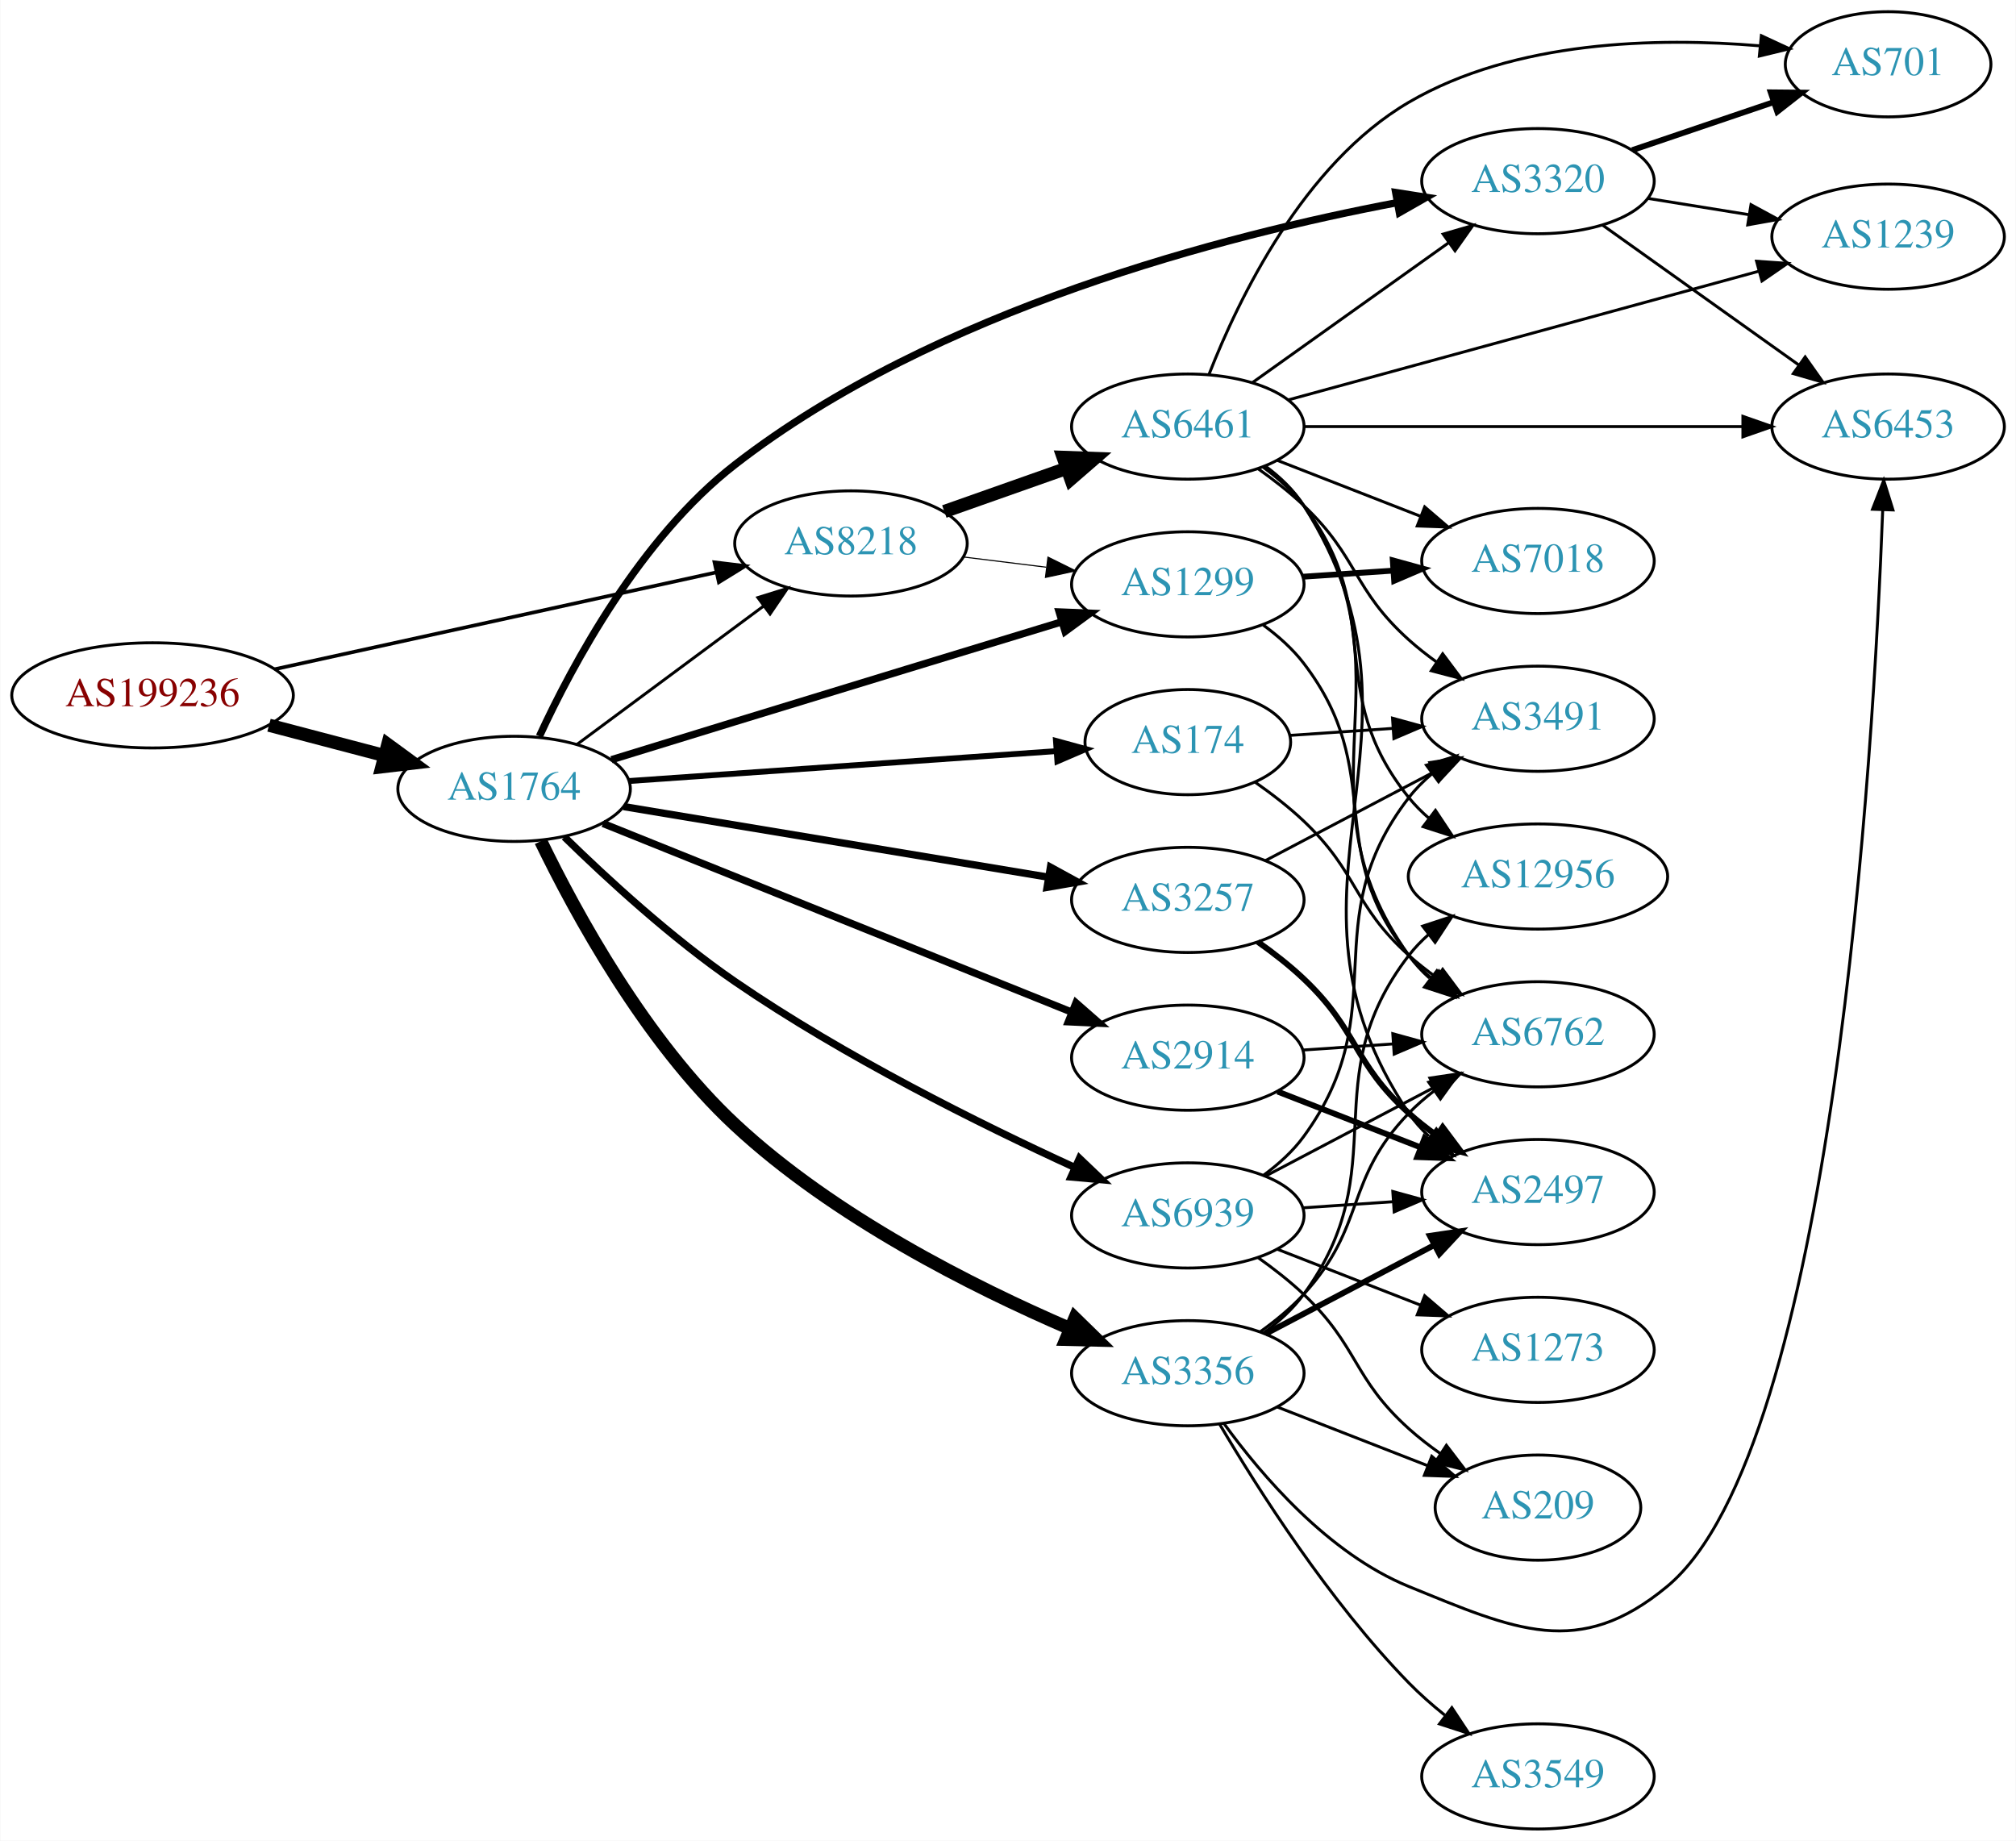
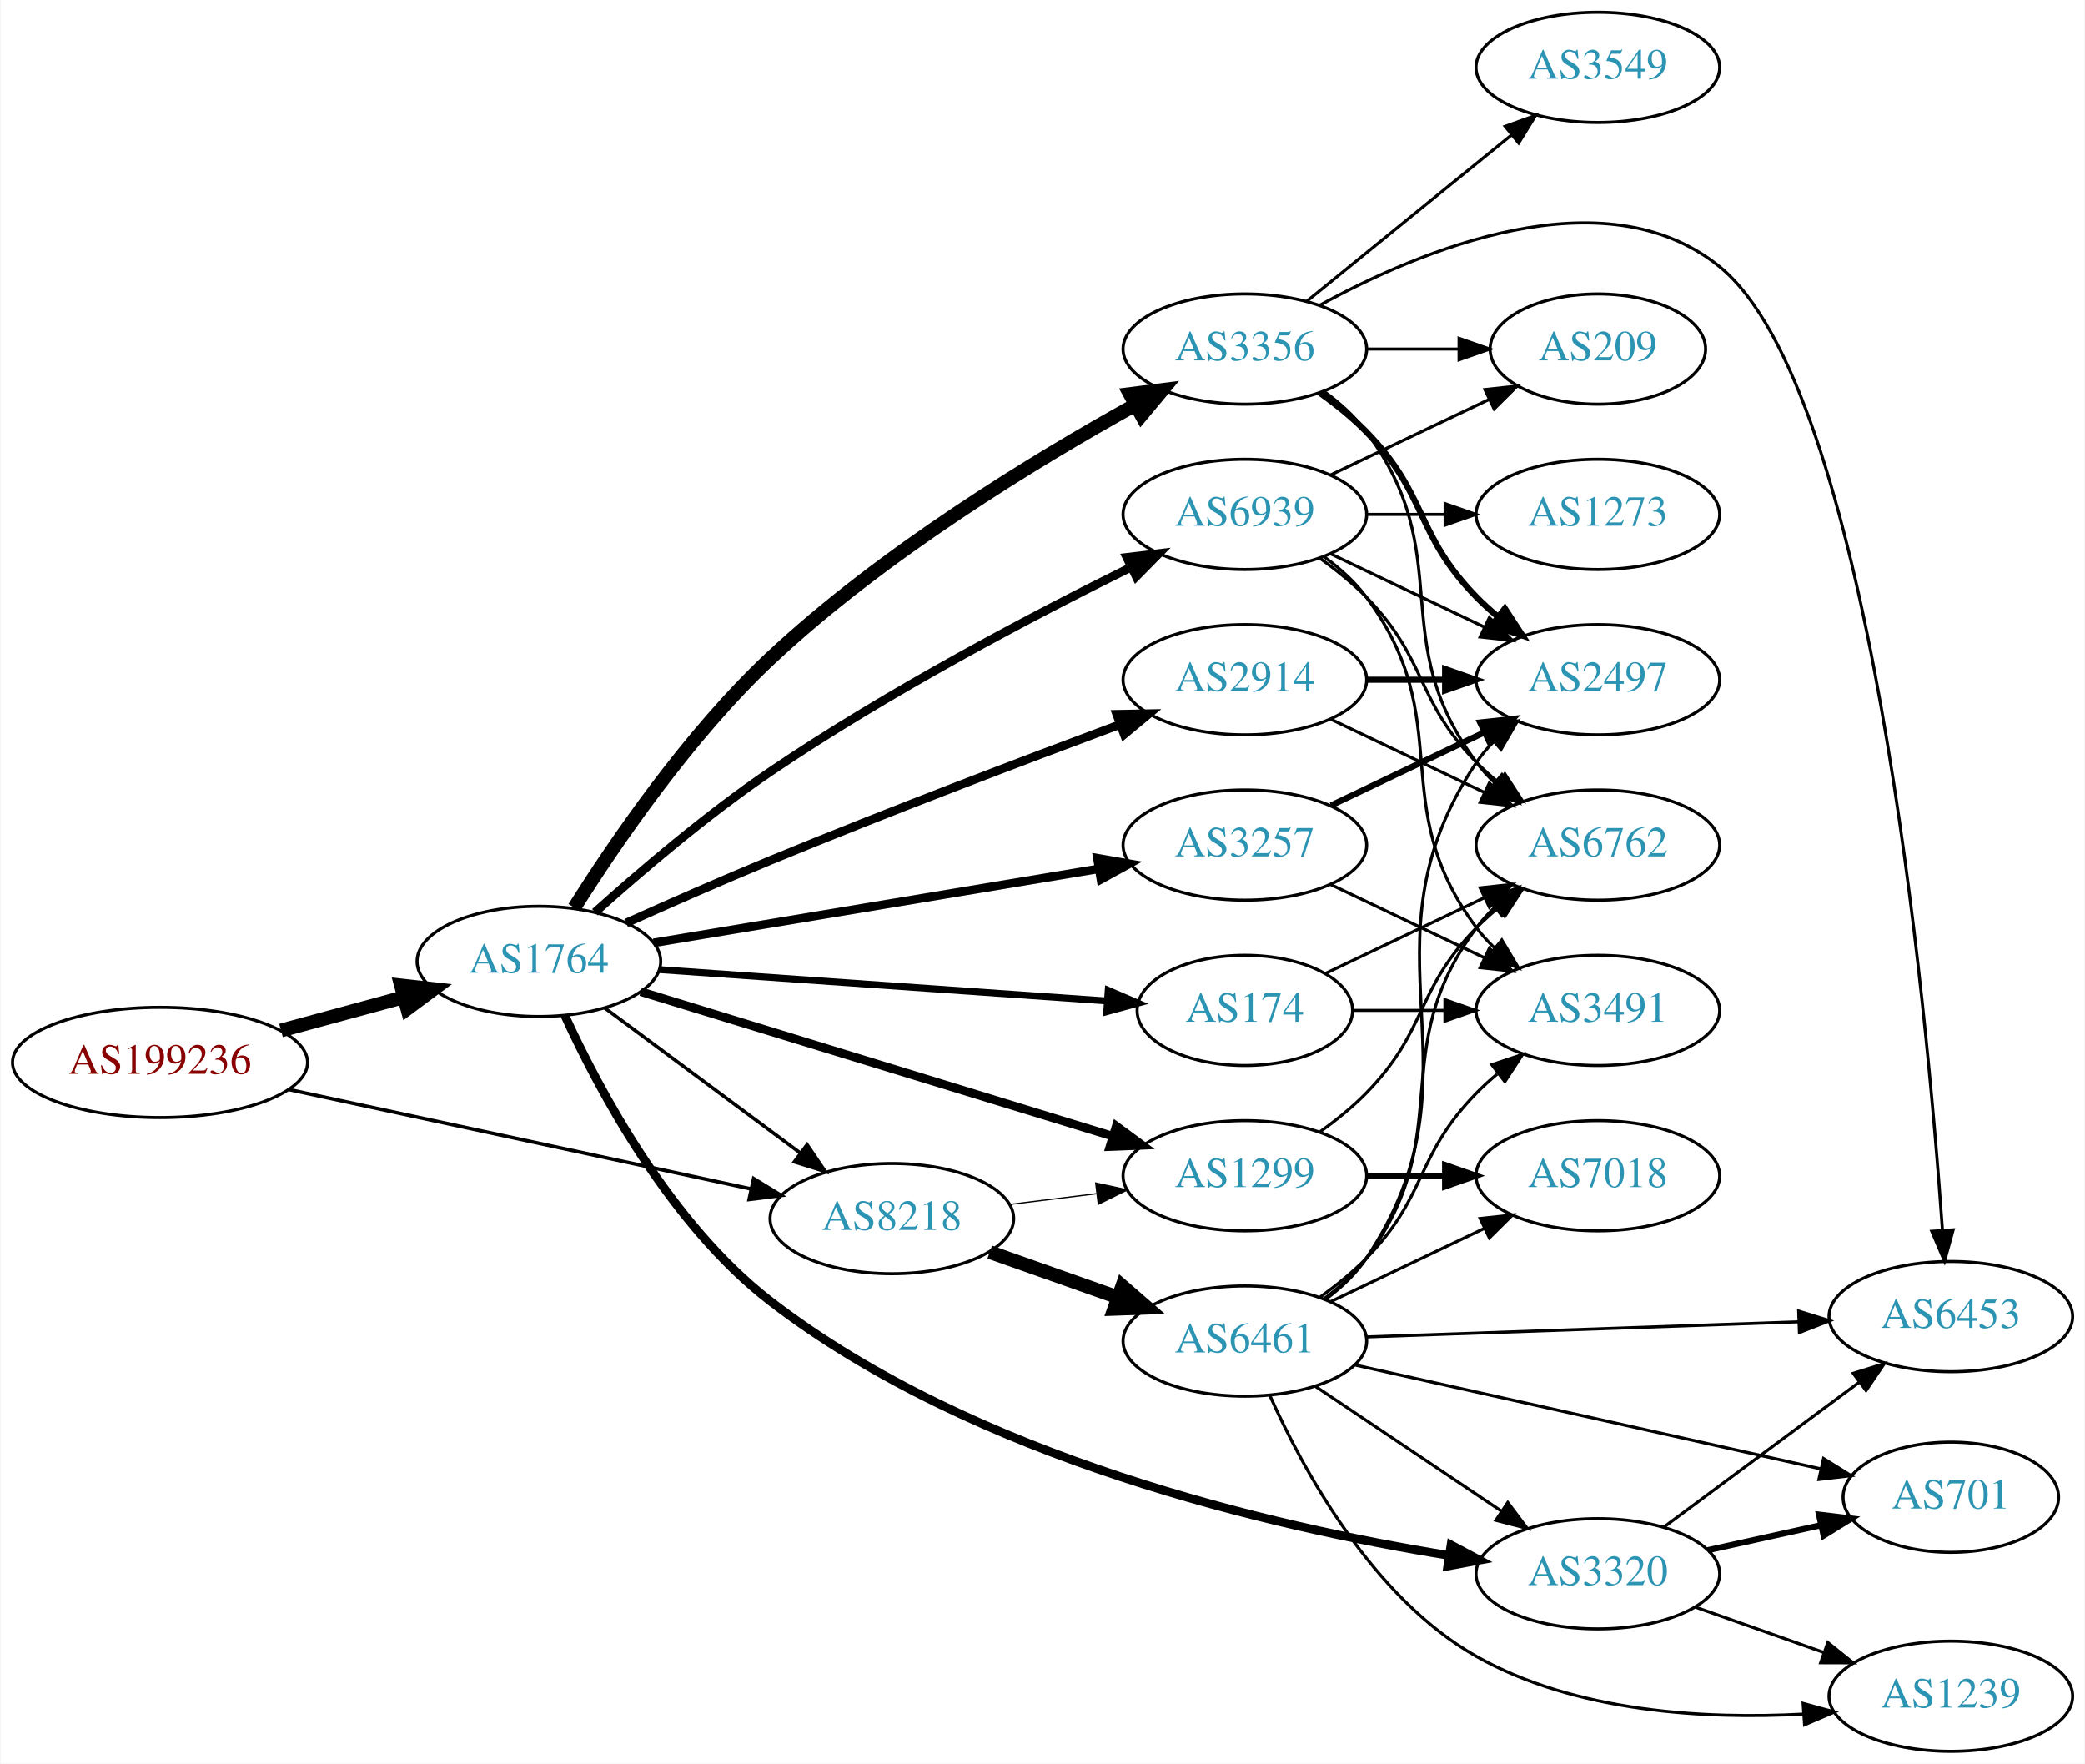
- <svg xmlns="http://www.w3.org/2000/svg" xmlns:xlink="http://www.w3.org/1999/xlink" width="690pt" height="630pt" viewBox="0.00 0.00 689.76 630.00">
-   <g id="graph0" class="graph" transform="scale(1 1) rotate(0) translate(4 626)">
-     <polygon fill="white" stroke="none" points="-4,4 -4,-626 685.755,-626 685.755,4 -4,4" />
+ <svg xmlns="http://www.w3.org/2000/svg" xmlns:xlink="http://www.w3.org/1999/xlink" width="681pt" height="576pt" viewBox="0.00 0.00 680.66 576.00">
+   <g id="graph0" class="graph" transform="scale(1 1) rotate(0) translate(4 572)">
+     <polygon fill="white" stroke="none" points="-4,4 -4,-572 676.656,-572 676.656,4 -4,4" />
    <g id="node1" class="node">
      <g id="a_node1">
        <a xlink:href="/asn/199236" xlink:title="AS199236 ~ Emarsys eMarketing Systems AG [AT]">
-           <ellipse fill="#ffffff" stroke="black" cx="48.096" cy="-388" rx="48.192" ry="18" />
-           <text text-anchor="middle" x="48.096" y="-384.3" font-family="Times,serif" font-size="14.00" fill="#880000">AS199236</text>
+           <ellipse fill="#ffffff" stroke="black" cx="48.096" cy="-225" rx="48.192" ry="18" />
+           <text text-anchor="middle" x="48.096" y="-221.3" font-family="Times,serif" font-size="14.00" fill="#880000">AS199236</text>
        </a>
      </g>
    </g>
    <g id="node2" class="node">
      <g id="a_node2">
        <a xlink:href="/asn/1764" xlink:title="AS1764 ~ NEXTLAYER-AS [AT]">
-           <ellipse fill="#ffffff" stroke="black" cx="171.838" cy="-356" rx="39.794" ry="18" />
-           <text text-anchor="middle" x="171.838" y="-352.3" font-family="Times,serif" font-size="14.00" fill="#2c94b3">AS1764</text>
+           <ellipse fill="#ffffff" stroke="black" cx="171.838" cy="-258" rx="39.794" ry="18" />
+           <text text-anchor="middle" x="171.838" y="-254.3" font-family="Times,serif" font-size="14.00" fill="#2c94b3">AS1764</text>
        </a>
      </g>
    </g>
    <g id="edge1" class="edge">
-       <path fill="none" stroke="black" stroke-width="4.5" d="M87.951,-377.787C100.47,-374.496 114.425,-370.828 127.261,-367.454" />
-       <polygon fill="black" stroke="black" stroke-width="4.5" points="128.596,-371.175 137.267,-364.824 126.594,-363.558 128.596,-371.175" />
+       <path fill="none" stroke="black" stroke-width="4.5" d="M87.616,-235.441C100.383,-238.902 114.674,-242.776 127.762,-246.324" />
+       <polygon fill="black" stroke="black" stroke-width="4.5" points="126.809,-250.145 137.491,-248.961 128.869,-242.544 126.809,-250.145" />
    </g>
    <g id="node3" class="node">
      <g id="a_node3">
        <a xlink:href="/asn/8218" xlink:title="AS8218 ~ legacy Neotelecoms [FR]">
-           <ellipse fill="#ffffff" stroke="black" cx="287.131" cy="-440" rx="39.794" ry="18" />
-           <text text-anchor="middle" x="287.131" y="-436.3" font-family="Times,serif" font-size="14.00" fill="#2c94b3">AS8218</text>
+           <ellipse fill="#ffffff" stroke="black" cx="287.131" cy="-174" rx="39.794" ry="18" />
+           <text text-anchor="middle" x="287.131" y="-170.3" font-family="Times,serif" font-size="14.00" fill="#2c94b3">AS8218</text>
        </a>
      </g>
    </g>
    <g id="edge2" class="edge">
-       <path fill="none" stroke="black" stroke-width="1.238" d="M89.844,-396.939C131.964,-406.179 197.549,-420.567 241.161,-430.135" />
-       <polygon fill="black" stroke="black" stroke-width="1.238" points="240.414,-433.554 250.931,-432.278 241.914,-426.716 240.414,-433.554" />
-     </g>
-     <g id="edge7" class="edge">
-       <path fill="none" stroke="black" d="M193.354,-371.212C211.209,-384.45 237.282,-403.781 257.245,-418.583" />
-       <polygon fill="black" stroke="black" points="255.267,-421.473 265.384,-424.618 259.436,-415.85 255.267,-421.473" />
+       <path fill="none" stroke="black" stroke-width="1.154" d="M90.114,-216.175C132.19,-207.122 197.472,-193.076 240.992,-183.712" />
+       <polygon fill="black" stroke="black" stroke-width="1.154" points="241.976,-187.081 251.016,-181.555 240.503,-180.237 241.976,-187.081" />
+     </g>
+     <g id="edge5" class="edge">
+       <path fill="none" stroke="black" stroke-width="1.125" d="M193.354,-242.788C211.209,-229.55 237.282,-210.219 257.245,-195.417" />
+       <polygon fill="black" stroke="black" stroke-width="1.125" points="259.436,-198.15 265.384,-189.382 255.267,-192.527 259.436,-198.15" />
    </g>
    <g id="node4" class="node">
      <g id="a_node4">
-         <a xlink:href="/asn/1299" xlink:title="AS1299 ~ Telia Carrier [EU]">
-           <ellipse fill="#ffffff" stroke="black" cx="402.424" cy="-426" rx="39.794" ry="18" />
-           <text text-anchor="middle" x="402.424" y="-422.3" font-family="Times,serif" font-size="14.00" fill="#2c94b3">AS1299</text>
+         <a xlink:href="/asn/3356" xlink:title="AS3356 ~ Level 3 Parent, LLC [US]">
+           <ellipse fill="#ffffff" stroke="black" cx="402.424" cy="-458" rx="39.794" ry="18" />
+           <text text-anchor="middle" x="402.424" y="-454.3" font-family="Times,serif" font-size="14.00" fill="#2c94b3">AS3356</text>
        </a>
      </g>
    </g>
    <g id="edge3" class="edge">
-       <path fill="none" stroke="black" stroke-width="2.5" d="M205.166,-365.981C218.296,-370.029 233.612,-374.745 247.484,-379 285.331,-390.608 328.432,-403.762 359.382,-413.196" />
-       <polygon fill="black" stroke="black" stroke-width="2.5" points="358.396,-416.554 368.982,-416.121 360.437,-409.858 358.396,-416.554" />
+       <path fill="none" stroke="black" stroke-width="4.5" d="M183.408,-275.542C196.623,-296.536 220.776,-331.984 247.484,-357 284.162,-391.354 333.85,-421.605 366.734,-439.836" />
+       <polygon fill="black" stroke="black" stroke-width="4.5" points="364.876,-443.308 375.539,-444.653 368.656,-436.399 364.876,-443.308" />
    </g>
    <g id="node5" class="node">
      <g id="a_node5">
-         <a xlink:href="/asn/3356" xlink:title="AS3356 ~ Level 3 Parent, LLC [US]">
-           <ellipse fill="#ffffff" stroke="black" cx="402.424" cy="-156" rx="39.794" ry="18" />
-           <text text-anchor="middle" x="402.424" y="-152.3" font-family="Times,serif" font-size="14.00" fill="#2c94b3">AS3356</text>
+         <a xlink:href="/asn/2914" xlink:title="AS2914 ~ NTT America, Inc. [US]">
+           <ellipse fill="#ffffff" stroke="black" cx="402.424" cy="-350" rx="39.794" ry="18" />
+           <text text-anchor="middle" x="402.424" y="-346.3" font-family="Times,serif" font-size="14.00" fill="#2c94b3">AS2914</text>
        </a>
      </g>
    </g>
    <g id="edge4" class="edge">
-       <path fill="none" stroke="black" stroke-width="4.5" d="M180.968,-338.107C192.771,-313.695 216.652,-269.711 247.484,-241 281.241,-209.567 328.771,-185.63 362.06,-171.289" />
-       <polygon fill="black" stroke="black" stroke-width="4.5" points="363.786,-174.834 371.475,-167.325 360.73,-167.576 363.786,-174.834" />
+       <path fill="none" stroke="black" stroke-width="2.812" d="M200.347,-270.557C214.381,-276.862 231.765,-284.518 247.484,-291 285.925,-306.852 330.311,-323.713 361.516,-335.332" />
+       <polygon fill="black" stroke="black" stroke-width="2.812" points="360.567,-338.713 371.16,-338.913 363.003,-332.151 360.567,-338.713" />
    </g>
    <g id="node6" class="node">
      <g id="a_node6">
-         <a xlink:href="/asn/3257" xlink:title="AS3257 ~ GTT [DE]">
-           <ellipse fill="#ffffff" stroke="black" cx="402.424" cy="-318" rx="39.794" ry="18" />
-           <text text-anchor="middle" x="402.424" y="-314.3" font-family="Times,serif" font-size="14.00" fill="#2c94b3">AS3257</text>
-         </a>
-       </g>
-     </g>
-     <g id="edge5" class="edge">
-       <path fill="none" stroke="black" stroke-width="2.5" d="M209.311,-349.937C248.753,-343.38 311.741,-332.909 354.763,-325.757" />
-       <polygon fill="black" stroke="black" stroke-width="2.5" points="355.412,-329.197 364.703,-324.105 354.264,-322.292 355.412,-329.197" />
+         <a xlink:href="/asn/174" xlink:title="AS174 ~ Cogent Communications [US]">
+           <ellipse fill="#ffffff" stroke="black" cx="402.424" cy="-242" rx="35.194" ry="18" />
+           <text text-anchor="middle" x="402.424" y="-238.3" font-family="Times,serif" font-size="14.00" fill="#2c94b3">AS174</text>
+         </a>
+       </g>
+     </g>
+     <g id="edge6" class="edge">
+       <path fill="none" stroke="black" stroke-width="2.25" d="M211.098,-255.322C251.489,-252.495 315.064,-248.045 357.482,-245.076" />
+       <polygon fill="black" stroke="black" stroke-width="2.25" points="357.787,-248.563 367.518,-244.373 357.298,-241.58 357.787,-248.563" />
    </g>
    <g id="node7" class="node">
      <g id="a_node7">
-         <a xlink:href="/asn/174" xlink:title="AS174 ~ Cogent Communications [US]">
-           <ellipse fill="#ffffff" stroke="black" cx="402.424" cy="-372" rx="35.194" ry="18" />
-           <text text-anchor="middle" x="402.424" y="-368.3" font-family="Times,serif" font-size="14.00" fill="#2c94b3">AS174</text>
-         </a>
-       </g>
-     </g>
-     <g id="edge6" class="edge">
-       <path fill="none" stroke="black" stroke-width="2" d="M211.098,-358.678C251.489,-361.505 315.064,-365.955 357.482,-368.924" />
-       <polygon fill="black" stroke="black" stroke-width="2" points="357.298,-372.42 367.518,-369.627 357.787,-365.437 357.298,-372.42" />
+         <a xlink:href="/asn/3257" xlink:title="AS3257 ~ GTT [DE]">
+           <ellipse fill="#ffffff" stroke="black" cx="402.424" cy="-296" rx="39.794" ry="18" />
+           <text text-anchor="middle" x="402.424" y="-292.3" font-family="Times,serif" font-size="14.00" fill="#2c94b3">AS3257</text>
+         </a>
+       </g>
+     </g>
+     <g id="edge7" class="edge">
+       <path fill="none" stroke="black" stroke-width="2.812" d="M209.311,-264.063C248.753,-270.62 311.741,-281.091 354.763,-288.243" />
+       <polygon fill="black" stroke="black" stroke-width="2.812" points="354.264,-291.708 364.703,-289.895 355.412,-284.803 354.264,-291.708" />
    </g>
    <g id="node8" class="node">
      <g id="a_node8">
-         <a xlink:href="/asn/3320" xlink:title="AS3320 ~ DTAG [DE]">
-           <ellipse fill="#ffffff" stroke="black" cx="522.266" cy="-564" rx="39.794" ry="18" />
-           <text text-anchor="middle" x="522.266" y="-560.3" font-family="Times,serif" font-size="14.00" fill="#2c94b3">AS3320</text>
+         <a xlink:href="/asn/1299" xlink:title="AS1299 ~ Telia Carrier [EU]">
+           <ellipse fill="#ffffff" stroke="black" cx="402.424" cy="-188" rx="39.794" ry="18" />
+           <text text-anchor="middle" x="402.424" y="-184.3" font-family="Times,serif" font-size="14.00" fill="#2c94b3">AS1299</text>
        </a>
      </g>
    </g>
    <g id="edge8" class="edge">
-       <path fill="none" stroke="black" stroke-width="2.5" d="M180.497,-373.991C191.753,-398.39 215.003,-441.81 247.484,-467 315.9,-520.058 415.694,-545.577 474.003,-556.632" />
-       <polygon fill="black" stroke="black" stroke-width="2.5" points="473.575,-560.111 484.042,-558.469 474.836,-553.226 473.575,-560.111" />
+       <path fill="none" stroke="black" stroke-width="2.812" d="M205.104,-248.119C245.492,-235.751 314.762,-214.538 359.296,-200.901" />
+       <polygon fill="black" stroke="black" stroke-width="2.812" points="360.416,-204.218 368.953,-197.944 358.366,-197.525 360.416,-204.218" />
    </g>
    <g id="node9" class="node">
      <g id="a_node9">
-         <a xlink:href="/asn/2914" xlink:title="AS2914 ~ NTT America, Inc. [US]">
-           <ellipse fill="#ffffff" stroke="black" cx="402.424" cy="-264" rx="39.794" ry="18" />
-           <text text-anchor="middle" x="402.424" y="-260.3" font-family="Times,serif" font-size="14.00" fill="#2c94b3">AS2914</text>
+         <a xlink:href="/asn/3320" xlink:title="AS3320 ~ DTAG [DE]">
+           <ellipse fill="#ffffff" stroke="black" cx="517.717" cy="-58" rx="39.794" ry="18" />
+           <text text-anchor="middle" x="517.717" y="-54.3" font-family="Times,serif" font-size="14.00" fill="#2c94b3">AS3320</text>
        </a>
      </g>
    </g>
    <g id="edge9" class="edge">
-       <path fill="none" stroke="black" stroke-width="2.5" d="M202.254,-344.161C243.145,-327.703 317.243,-297.881 362.621,-279.617" />
-       <polygon fill="black" stroke="black" stroke-width="2.5" points="364.151,-282.774 372.121,-275.794 361.537,-276.28 364.151,-282.774" />
+       <path fill="none" stroke="black" stroke-width="2.812" d="M180.284,-240.391C191.44,-216.036 214.736,-172.225 247.484,-147 314.077,-95.704 411.61,-73.242 469.185,-63.971" />
+       <polygon fill="black" stroke="black" stroke-width="2.812" points="469.759,-67.423 479.108,-62.44 468.692,-60.505 469.759,-67.423" />
    </g>
    <g id="node10" class="node">
      <g id="a_node10">
        <a xlink:href="/asn/6939" xlink:title="AS6939 ~ Hurricane Electric LLC [US]">
-           <ellipse fill="#ffffff" stroke="black" cx="402.424" cy="-210" rx="39.794" ry="18" />
-           <text text-anchor="middle" x="402.424" y="-206.3" font-family="Times,serif" font-size="14.00" fill="#2c94b3">AS6939</text>
+           <ellipse fill="#ffffff" stroke="black" cx="402.424" cy="-404" rx="39.794" ry="18" />
+           <text text-anchor="middle" x="402.424" y="-400.3" font-family="Times,serif" font-size="14.00" fill="#2c94b3">AS6939</text>
        </a>
      </g>
    </g>
    <g id="edge10" class="edge">
-       <path fill="none" stroke="black" stroke-width="2.5" d="M189.054,-339.541C203.556,-325.359 225.807,-304.882 247.484,-290 284.839,-264.355 331.451,-241.224 363.54,-226.508" />
-       <polygon fill="black" stroke="black" stroke-width="2.5" points="365.343,-229.534 373.006,-222.218 362.453,-223.158 365.343,-229.534" />
-     </g>
-     <g id="edge12" class="edge">
-       <path fill="none" stroke="black" stroke-width="0.375" d="M325.541,-435.377C334.629,-434.254 344.466,-433.038 353.951,-431.866" />
-       <polygon fill="black" stroke="black" stroke-width="0.375" points="354.558,-435.318 364.053,-430.618 353.699,-428.371 354.558,-435.318" />
+       <path fill="none" stroke="black" stroke-width="2.812" d="M190.174,-274.051C204.835,-287.213 226.715,-305.903 247.484,-320 286.003,-346.144 333.427,-371.024 365.376,-386.824" />
+       <polygon fill="black" stroke="black" stroke-width="2.812" points="363.842,-389.969 374.362,-391.229 366.924,-383.684 363.842,-389.969" />
+     </g>
+     <g id="edge19" class="edge">
+       <path fill="none" stroke="black" stroke-width="0.409" d="M325.541,-178.623C334.629,-179.746 344.466,-180.962 353.951,-182.134" />
+       <polygon fill="black" stroke="black" stroke-width="0.409" points="353.699,-185.629 364.053,-183.382 354.558,-178.682 353.699,-185.629" />
+     </g>
+     <g id="node16" class="node">
+       <g id="a_node16">
+         <a xlink:href="/asn/6461" xlink:title="AS6461 ~ Zayo Bandwidth [US]">
+           <ellipse fill="#ffffff" stroke="black" cx="402.424" cy="-134" rx="39.794" ry="18" />
+           <text text-anchor="middle" x="402.424" y="-130.3" font-family="Times,serif" font-size="14.00" fill="#2c94b3">AS6461</text>
+         </a>
+       </g>
+     </g>
+     <g id="edge18" class="edge">
+       <path fill="none" stroke="black" stroke-width="4.5" d="M319.089,-163.07C331.952,-158.528 347.058,-153.195 360.795,-148.345" />
+       <polygon fill="black" stroke="black" stroke-width="4.5" points="362.385,-151.959 370.504,-144.917 359.763,-144.533 362.385,-151.959" />
    </g>
    <g id="node11" class="node">
      <g id="a_node11">
-         <a xlink:href="/asn/6461" xlink:title="AS6461 ~ Zayo Bandwidth [US]">
-           <ellipse fill="#ffffff" stroke="black" cx="402.424" cy="-480" rx="39.794" ry="18" />
-           <text text-anchor="middle" x="402.424" y="-476.3" font-family="Times,serif" font-size="14.00" fill="#2c94b3">AS6461</text>
+         <a xlink:href="/asn/6762" xlink:title="AS6762 ~ TELECOM ITALIA SPARKLE S.p.A. [IT]">
+           <ellipse fill="#ffffff" stroke="black" cx="517.717" cy="-296" rx="39.794" ry="18" />
+           <text text-anchor="middle" x="517.717" y="-292.3" font-family="Times,serif" font-size="14.00" fill="#2c94b3">AS6762</text>
        </a>
      </g>
    </g>
    <g id="edge11" class="edge">
-       <path fill="none" stroke="black" stroke-width="4.5" d="M319.089,-450.93C331.952,-455.472 347.058,-460.805 360.795,-465.655" />
-       <polygon fill="black" stroke="black" stroke-width="4.5" points="359.763,-469.467 370.504,-469.083 362.385,-462.041 359.763,-469.467" />
+       <path fill="none" stroke="black" d="M428.355,-444.118C433.431,-440.389 438.349,-435.984 442.07,-431 472.342,-390.458 447.799,-363.542 478.07,-323 479.815,-320.664 481.822,-318.455 483.986,-316.383" />
+       <polygon fill="black" stroke="black" points="486.345,-318.973 491.786,-309.882 481.863,-313.595 486.345,-318.973" />
+     </g>
+     <g id="node12" class="node">
+       <g id="a_node12">
+         <a xlink:href="/asn/3549" xlink:title="AS3549 ~ Level 3 Parent, LLC [US]">
+           <ellipse fill="#ffffff" stroke="black" cx="517.717" cy="-550" rx="39.794" ry="18" />
+           <text text-anchor="middle" x="517.717" y="-546.3" font-family="Times,serif" font-size="14.00" fill="#2c94b3">AS3549</text>
+         </a>
+       </g>
+     </g>
+     <g id="edge12" class="edge">
+       <path fill="none" stroke="black" d="M422.642,-473.607C441.034,-488.542 468.954,-511.214 489.604,-527.983" />
+       <polygon fill="black" stroke="black" points="487.435,-530.73 497.404,-534.317 491.847,-525.296 487.435,-530.73" />
    </g>
    <g id="node13" class="node">
      <g id="a_node13">
-         <a xlink:href="/asn/6762" xlink:title="AS6762 ~ TELECOM ITALIA SPARKLE S.p.A. [IT]">
-           <ellipse fill="#ffffff" stroke="black" cx="522.266" cy="-272" rx="39.794" ry="18" />
-           <text text-anchor="middle" x="522.266" y="-268.3" font-family="Times,serif" font-size="14.00" fill="#2c94b3">AS6762</text>
-         </a>
-       </g>
+         <a xlink:href="/asn/2497" xlink:title="AS2497 ~ Internet Initiative Japan Inc. [JP]">
+           <ellipse fill="#ffffff" stroke="black" cx="517.717" cy="-350" rx="39.794" ry="18" />
+           <text text-anchor="middle" x="517.717" y="-346.3" font-family="Times,serif" font-size="14.00" fill="#2c94b3">AS2497</text>
+         </a>
+       </g>
+     </g>
+     <g id="edge13" class="edge">
+       <path fill="none" stroke="black" stroke-width="2" d="M427.018,-443.611C432.274,-439.852 437.606,-435.563 442.07,-431 462.243,-410.383 457.898,-397.617 478.07,-377 480.163,-374.861 482.447,-372.782 484.823,-370.79" />
+       <polygon fill="black" stroke="black" stroke-width="2" points="487.342,-373.268 493.123,-364.389 483.067,-367.725 487.342,-373.268" />
+     </g>
+     <g id="node14" class="node">
+       <g id="a_node14">
+         <a xlink:href="/asn/6453" xlink:title="AS6453 ~ TATA COMMUNICATIONS (AMERICA) INC [US]">
+           <ellipse fill="#ffffff" stroke="black" cx="633.01" cy="-142" rx="39.794" ry="18" />
+           <text text-anchor="middle" x="633.01" y="-138.3" font-family="Times,serif" font-size="14.00" fill="#2c94b3">AS6453</text>
+         </a>
+       </g>
+     </g>
+     <g id="edge14" class="edge">
+       <path fill="none" stroke="black" d="M426.837,-472.28C459.687,-490.273 519.65,-515.389 557.363,-485 606.551,-445.366 625.025,-245 630.274,-170.208" />
+       <polygon fill="black" stroke="black" points="633.773,-170.331 630.954,-160.118 626.789,-169.86 633.773,-170.331" />
+     </g>
+     <g id="node15" class="node">
+       <g id="a_node15">
+         <a xlink:href="/asn/209" xlink:title="AS209 ~ CenturyLink Communications, LLC [US]">
+           <ellipse fill="#ffffff" stroke="black" cx="517.717" cy="-458" rx="35.194" ry="18" />
+           <text text-anchor="middle" x="517.717" y="-454.3" font-family="Times,serif" font-size="14.00" fill="#2c94b3">AS209</text>
+         </a>
+       </g>
+     </g>
+     <g id="edge15" class="edge">
+       <path fill="none" stroke="black" d="M442.096,-458C451.801,-458 462.292,-458 472.255,-458" />
+       <polygon fill="black" stroke="black" points="472.391,-461.5 482.391,-458 472.391,-454.5 472.391,-461.5" />
+     </g>
+     <g id="edge17" class="edge">
+       <path fill="none" stroke="black" d="M430.56,-337.066C445.554,-329.919 464.375,-320.948 480.599,-313.215" />
+       <polygon fill="black" stroke="black" points="482.281,-316.291 489.802,-308.829 479.269,-309.972 482.281,-316.291" />
+     </g>
+     <g id="edge16" class="edge">
+       <path fill="none" stroke="black" stroke-width="2" d="M442.096,-350C450.299,-350 459.063,-350 467.595,-350" />
+       <polygon fill="black" stroke="black" stroke-width="2" points="467.834,-353.5 477.834,-350 467.834,-346.5 467.834,-353.5" />
+     </g>
+     <g id="edge28" class="edge">
+       <path fill="none" stroke="black" d="M428.849,-254.119C444.152,-261.413 463.875,-270.814 480.757,-278.86" />
+       <polygon fill="black" stroke="black" points="479.264,-282.026 489.797,-283.169 482.276,-275.707 479.264,-282.026" />
+     </g>
+     <g id="node18" class="node">
+       <g id="a_node18">
+         <a xlink:href="/asn/3491" xlink:title="AS3491 ~ PCCW Global, Inc. [US]">
+           <ellipse fill="#ffffff" stroke="black" cx="517.717" cy="-242" rx="39.794" ry="18" />
+           <text text-anchor="middle" x="517.717" y="-238.3" font-family="Times,serif" font-size="14.00" fill="#2c94b3">AS3491</text>
+         </a>
+       </g>
+     </g>
+     <g id="edge27" class="edge">
+       <path fill="none" stroke="black" d="M437.723,-242C447.1,-242 457.451,-242 467.485,-242" />
+       <polygon fill="black" stroke="black" points="467.774,-245.5 477.774,-242 467.774,-238.5 467.774,-245.5" />
    </g>
    <g id="edge23" class="edge">
-       <path fill="none" stroke="black" d="M428.267,-412.052C433.348,-408.326 438.29,-403.94 442.07,-399 470.78,-361.489 448.41,-335.764 478.07,-299 480.43,-296.075 483.197,-293.377 486.171,-290.911" />
-       <polygon fill="black" stroke="black" points="488.363,-293.644 494.388,-284.93 484.243,-287.985 488.363,-293.644" />
+       <path fill="none" stroke="black" stroke-width="2" d="M430.56,-308.934C445.554,-316.081 464.375,-325.052 480.599,-332.785" />
+       <polygon fill="black" stroke="black" stroke-width="2" points="479.269,-336.028 489.802,-337.171 482.281,-329.709 479.269,-336.028" />
+     </g>
+     <g id="edge22" class="edge">
+       <path fill="none" stroke="black" d="M430.56,-283.066C445.554,-275.919 464.375,-266.948 480.599,-259.215" />
+       <polygon fill="black" stroke="black" points="482.281,-262.291 489.802,-254.829 479.269,-255.972 482.281,-262.291" />
+     </g>
+     <g id="edge21" class="edge">
+       <path fill="none" stroke="black" d="M427.018,-202.389C432.274,-206.148 437.606,-210.437 442.07,-215 462.243,-235.617 457.898,-248.383 478.07,-269 480.163,-271.139 482.447,-273.218 484.823,-275.21" />
+       <polygon fill="black" stroke="black" points="483.067,-278.275 493.123,-281.611 487.342,-272.732 483.067,-278.275" />
+     </g>
+     <g id="node17" class="node">
+       <g id="a_node17">
+         <a xlink:href="/asn/7018" xlink:title="AS7018 ~ AT&amp;T Services, Inc. [US]">
+           <ellipse fill="#ffffff" stroke="black" cx="517.717" cy="-188" rx="39.794" ry="18" />
+           <text text-anchor="middle" x="517.717" y="-184.3" font-family="Times,serif" font-size="14.00" fill="#2c94b3">AS7018</text>
+         </a>
+       </g>
+     </g>
+     <g id="edge20" class="edge">
+       <path fill="none" stroke="black" stroke-width="2" d="M442.096,-188C450.299,-188 459.063,-188 467.595,-188" />
+       <polygon fill="black" stroke="black" stroke-width="2" points="467.834,-191.5 477.834,-188 467.834,-184.5 467.834,-191.5" />
+     </g>
+     <g id="edge26" class="edge">
+       <path fill="none" stroke="black" d="M539.233,-73.212C557.088,-86.45 583.161,-105.781 603.123,-120.583" />
+       <polygon fill="black" stroke="black" points="601.146,-123.473 611.263,-126.618 605.315,-117.85 601.146,-123.473" />
    </g>
    <g id="node19" class="node">
      <g id="a_node19">
-         <a xlink:href="/asn/7018" xlink:title="AS7018 ~ AT&amp;T Services, Inc. [US]">
-           <ellipse fill="#ffffff" stroke="black" cx="522.266" cy="-434" rx="39.794" ry="18" />
-           <text text-anchor="middle" x="522.266" y="-430.3" font-family="Times,serif" font-size="14.00" fill="#2c94b3">AS7018</text>
+         <a xlink:href="/asn/701" xlink:title="AS701 ~ UUNET [US]">
+           <ellipse fill="#ffffff" stroke="black" cx="633.01" cy="-83" rx="35.194" ry="18" />
+           <text text-anchor="middle" x="633.01" y="-79.3" font-family="Times,serif" font-size="14.00" fill="#2c94b3">AS701</text>
        </a>
      </g>
    </g>
    <g id="edge24" class="edge">
-       <path fill="none" stroke="black" stroke-width="2" d="M441.684,-428.597C451.563,-429.268 462.33,-429.999 472.66,-430.7" />
-       <polygon fill="black" stroke="black" stroke-width="2" points="472.581,-434.203 482.795,-431.388 473.055,-427.219 472.581,-434.203" />
-     </g>
-     <g id="edge17" class="edge">
-       <path fill="none" stroke="black" d="M427.226,-170.192C432.473,-173.959 437.749,-178.301 442.07,-183 463.639,-206.455 455.909,-222.105 478.07,-245 480.684,-247.701 483.621,-250.249 486.701,-252.621" />
-       <polygon fill="black" stroke="black" points="484.866,-255.608 495.066,-258.471 488.877,-249.871 484.866,-255.608" />
-     </g>
-     <g id="node14" class="node">
-       <g id="a_node14">
-         <a xlink:href="/asn/3549" xlink:title="AS3549 ~ Level 3 Parent, LLC [US]">
-           <ellipse fill="#ffffff" stroke="black" cx="522.266" cy="-18" rx="39.794" ry="18" />
-           <text text-anchor="middle" x="522.266" y="-14.3" font-family="Times,serif" font-size="14.00" fill="#2c94b3">AS3549</text>
-         </a>
-       </g>
-     </g>
-     <g id="edge15" class="edge">
-       <path fill="none" stroke="black" d="M413.298,-138.584C426.343,-116.475 450.869,-77.863 478.07,-50 481.805,-46.175 486.031,-42.459 490.341,-38.996" />
-       <polygon fill="black" stroke="black" points="492.794,-41.527 498.628,-32.684 488.552,-35.959 492.794,-41.527" />
-     </g>
-     <g id="node15" class="node">
-       <g id="a_node15">
-         <a xlink:href="/asn/6453" xlink:title="AS6453 ~ TATA COMMUNICATIONS (AMERICA) INC [US]">
-           <ellipse fill="#ffffff" stroke="black" cx="642.109" cy="-480" rx="39.794" ry="18" />
-           <text text-anchor="middle" x="642.109" y="-476.3" font-family="Times,serif" font-size="14.00" fill="#2c94b3">AS6453</text>
-         </a>
-       </g>
-     </g>
-     <g id="edge16" class="edge">
-       <path fill="none" stroke="black" d="M414.751,-138.841C427.65,-121.026 450.543,-94.223 478.07,-83 514.449,-68.169 536.226,-57.919 566.463,-83 623.287,-130.136 637.134,-368.278 640.259,-451.356" />
-       <polygon fill="black" stroke="black" points="636.769,-451.707 640.618,-461.577 643.765,-451.461 636.769,-451.707" />
-     </g>
-     <g id="node16" class="node">
-       <g id="a_node16">
-         <a xlink:href="/asn/2497" xlink:title="AS2497 ~ Internet Initiative Japan Inc. [JP]">
-           <ellipse fill="#ffffff" stroke="black" cx="522.266" cy="-218" rx="39.794" ry="18" />
-           <text text-anchor="middle" x="522.266" y="-214.3" font-family="Times,serif" font-size="14.00" fill="#2c94b3">AS2497</text>
-         </a>
-       </g>
-     </g>
-     <g id="edge18" class="edge">
-       <path fill="none" stroke="black" stroke-width="2" d="M428.994,-169.453C445.903,-178.35 468.277,-190.121 486.758,-199.844" />
-       <polygon fill="black" stroke="black" stroke-width="2" points="485.267,-203.014 495.746,-204.573 488.526,-196.82 485.267,-203.014" />
-     </g>
-     <g id="node17" class="node">
-       <g id="a_node17">
-         <a xlink:href="/asn/12956" xlink:title="AS12956 ~ TELXIUS [ES]">
-           <ellipse fill="#ffffff" stroke="black" cx="522.266" cy="-326" rx="44.393" ry="18" />
-           <text text-anchor="middle" x="522.266" y="-322.3" font-family="Times,serif" font-size="14.00" fill="#2c94b3">AS12956</text>
-         </a>
-       </g>
-     </g>
-     <g id="edge19" class="edge">
-       <path fill="none" stroke="black" d="M428.432,-169.824C433.504,-173.557 438.401,-177.977 442.07,-183 473.915,-226.588 445.121,-256.241 478.07,-299 480.068,-301.592 482.39,-303.999 484.902,-306.22" />
-       <polygon fill="black" stroke="black" points="482.802,-309.02 492.869,-312.324 487.06,-303.464 482.802,-309.02" />
-     </g>
-     <g id="node18" class="node">
-       <g id="a_node18">
-         <a xlink:href="/asn/209" xlink:title="AS209 ~ CenturyLink Communications, LLC [US]">
-           <ellipse fill="#ffffff" stroke="black" cx="522.266" cy="-110" rx="35.194" ry="18" />
-           <text text-anchor="middle" x="522.266" y="-106.3" font-family="Times,serif" font-size="14.00" fill="#2c94b3">AS209</text>
-         </a>
-       </g>
-     </g>
-     <g id="edge20" class="edge">
-       <path fill="none" stroke="black" d="M433.161,-144.392C448.778,-138.296 468.054,-130.771 484.591,-124.316" />
-       <polygon fill="black" stroke="black" points="485.92,-127.555 493.963,-120.658 483.374,-121.034 485.92,-127.555" />
-     </g>
-     <g id="node12" class="node">
-       <g id="a_node12">
-         <a xlink:href="/asn/3491" xlink:title="AS3491 ~ PCCW Global, Inc. [US]">
-           <ellipse fill="#ffffff" stroke="black" cx="522.266" cy="-380" rx="39.794" ry="18" />
-           <text text-anchor="middle" x="522.266" y="-376.3" font-family="Times,serif" font-size="14.00" fill="#2c94b3">AS3491</text>
-         </a>
-       </g>
-     </g>
-     <g id="edge21" class="edge">
-       <path fill="none" stroke="black" d="M428.994,-331.453C445.903,-340.35 468.277,-352.121 486.758,-361.844" />
-       <polygon fill="black" stroke="black" points="485.267,-365.014 495.746,-366.573 488.526,-358.82 485.267,-365.014" />
-     </g>
-     <g id="edge22" class="edge">
-       <path fill="none" stroke="black" stroke-width="2" d="M426.366,-303.647C431.76,-299.828 437.317,-295.503 442.07,-291 460.919,-273.147 458.772,-262.365 478.07,-245 481.018,-242.347 484.259,-239.795 487.6,-237.391" />
-       <polygon fill="black" stroke="black" stroke-width="2" points="489.654,-240.227 495.998,-231.741 485.747,-234.418 489.654,-240.227" />
-     </g>
-     <g id="edge13" class="edge">
-       <path fill="none" stroke="black" d="M437.509,-374.314C448.444,-375.056 460.777,-375.894 472.549,-376.693" />
-       <polygon fill="black" stroke="black" points="472.487,-380.196 482.701,-377.382 472.961,-373.213 472.487,-380.196" />
-     </g>
-     <g id="edge14" class="edge">
-       <path fill="none" stroke="black" d="M425.558,-358.216C431.202,-354.26 437.079,-349.728 442.07,-345 460.919,-327.147 458.772,-316.365 478.07,-299 481.018,-296.347 484.259,-293.795 487.6,-291.391" />
-       <polygon fill="black" stroke="black" points="489.654,-294.227 495.998,-285.741 485.747,-288.418 489.654,-294.227" />
-     </g>
-     <g id="edge27" class="edge">
-       <path fill="none" stroke="black" d="M544.334,-548.982C563.07,-535.627 590.661,-515.96 611.594,-501.039" />
-       <polygon fill="black" stroke="black" points="613.715,-503.825 619.826,-495.171 609.652,-498.125 613.715,-503.825" />
+       <path fill="none" stroke="black" stroke-width="2" d="M553.633,-65.705C565.315,-68.283 578.451,-71.181 590.582,-73.858" />
+       <polygon fill="black" stroke="black" stroke-width="2" points="589.962,-77.305 600.481,-76.043 591.47,-70.47 589.962,-77.305" />
    </g>
    <g id="node20" class="node">
      <g id="a_node20">
        <a xlink:href="/asn/1239" xlink:title="AS1239 ~ Sprint [US]">
-           <ellipse fill="#ffffff" stroke="black" cx="642.109" cy="-545" rx="39.794" ry="18" />
-           <text text-anchor="middle" x="642.109" y="-541.3" font-family="Times,serif" font-size="14.00" fill="#2c94b3">AS1239</text>
+           <ellipse fill="#ffffff" stroke="black" cx="633.01" cy="-18" rx="39.794" ry="18" />
+           <text text-anchor="middle" x="633.01" y="-14.3" font-family="Times,serif" font-size="14.00" fill="#2c94b3">AS1239</text>
        </a>
      </g>
    </g>
    <g id="edge25" class="edge">
-       <path fill="none" stroke="black" d="M559.907,-558.092C570.881,-556.323 583.064,-554.359 594.585,-552.501" />
-       <polygon fill="black" stroke="black" points="595.176,-555.951 604.491,-550.904 594.062,-549.04 595.176,-555.951" />
+       <path fill="none" stroke="black" d="M549.675,-47.07C562.538,-42.528 577.644,-37.195 591.381,-32.345" />
+       <polygon fill="black" stroke="black" points="592.825,-35.547 601.089,-28.917 590.495,-28.946 592.825,-35.547" />
+     </g>
+     <g id="edge38" class="edge">
+       <path fill="none" stroke="black" d="M427.018,-389.611C432.274,-385.852 437.606,-381.563 442.07,-377 462.243,-356.383 457.898,-343.617 478.07,-323 480.163,-320.861 482.447,-318.782 484.823,-316.79" />
+       <polygon fill="black" stroke="black" points="487.342,-319.268 493.123,-310.389 483.067,-313.725 487.342,-319.268" />
+     </g>
+     <g id="edge37" class="edge">
+       <path fill="none" stroke="black" d="M430.56,-391.066C445.554,-383.919 464.375,-374.948 480.599,-367.215" />
+       <polygon fill="black" stroke="black" points="482.281,-370.291 489.802,-362.829 479.269,-363.972 482.281,-370.291" />
+     </g>
+     <g id="edge39" class="edge">
+       <path fill="none" stroke="black" d="M430.56,-416.934C445.992,-424.29 465.478,-433.577 482.013,-441.459" />
+       <polygon fill="black" stroke="black" points="480.822,-444.768 491.355,-445.911 483.833,-438.449 480.822,-444.768" />
+     </g>
+     <g id="edge40" class="edge">
+       <path fill="none" stroke="black" d="M428.355,-390.118C433.431,-386.389 438.349,-381.984 442.07,-377 472.342,-336.458 447.799,-309.542 478.07,-269 479.815,-266.664 481.822,-264.455 483.986,-262.383" />
+       <polygon fill="black" stroke="black" points="486.345,-264.973 491.786,-255.882 481.863,-259.595 486.345,-264.973" />
    </g>
    <g id="node21" class="node">
      <g id="a_node21">
-         <a xlink:href="/asn/701" xlink:title="AS701 ~ UUNET [US]">
-           <ellipse fill="#ffffff" stroke="black" cx="642.109" cy="-604" rx="35.194" ry="18" />
-           <text text-anchor="middle" x="642.109" y="-600.3" font-family="Times,serif" font-size="14.00" fill="#2c94b3">AS701</text>
-         </a>
-       </g>
-     </g>
-     <g id="edge26" class="edge">
-       <path fill="none" stroke="black" stroke-width="2" d="M554.537,-574.614C569.303,-579.627 587.067,-585.656 602.65,-590.945" />
-       <polygon fill="black" stroke="black" stroke-width="2" points="601.927,-594.396 612.522,-594.296 604.177,-587.768 601.927,-594.396" />
+         <a xlink:href="/asn/1273" xlink:title="AS1273 ~ Vodafone Group PLC [EU]">
+           <ellipse fill="#ffffff" stroke="black" cx="517.717" cy="-404" rx="39.794" ry="18" />
+           <text text-anchor="middle" x="517.717" y="-400.3" font-family="Times,serif" font-size="14.00" fill="#2c94b3">AS1273</text>
+         </a>
+       </g>
+     </g>
+     <g id="edge41" class="edge">
+       <path fill="none" stroke="black" d="M442.096,-404C450.299,-404 459.063,-404 467.595,-404" />
+       <polygon fill="black" stroke="black" points="467.834,-407.5 477.834,-404 467.834,-400.5 467.834,-407.5" />
+     </g>
+     <g id="edge35" class="edge">
+       <path fill="none" stroke="black" d="M425.537,-119.166C442.848,-107.553 467.117,-91.273 486.266,-78.427" />
+       <polygon fill="black" stroke="black" points="488.305,-81.274 494.66,-72.797 484.405,-75.461 488.305,-81.274" />
    </g>
    <g id="edge29" class="edge">
-       <path fill="none" stroke="black" d="M441.684,-266.597C451.563,-267.268 462.33,-267.999 472.66,-268.7" />
-       <polygon fill="black" stroke="black" points="472.581,-272.203 482.795,-269.388 473.055,-265.219 472.581,-272.203" />
-     </g>
-     <g id="edge28" class="edge">
-       <path fill="none" stroke="black" stroke-width="2" d="M433.161,-252.392C447.954,-246.618 466.032,-239.561 481.953,-233.346" />
-       <polygon fill="black" stroke="black" stroke-width="2" points="483.497,-236.501 491.539,-229.604 480.951,-229.98 483.497,-236.501" />
-     </g>
-     <g id="edge39" class="edge">
-       <path fill="none" stroke="black" d="M428.432,-223.824C433.504,-227.557 438.401,-231.977 442.07,-237 473.915,-280.588 445.121,-310.241 478.07,-353 480.365,-355.977 483.088,-358.71 486.034,-361.198" />
-       <polygon fill="black" stroke="black" points="484.082,-364.107 494.212,-367.209 488.227,-358.466 484.082,-364.107" />
-     </g>
-     <g id="edge40" class="edge">
-       <path fill="none" stroke="black" d="M428.994,-223.453C445.903,-232.35 468.277,-244.121 486.758,-253.844" />
-       <polygon fill="black" stroke="black" points="485.267,-257.014 495.746,-258.573 488.526,-250.82 485.267,-257.014" />
-     </g>
-     <g id="edge42" class="edge">
-       <path fill="none" stroke="black" d="M441.684,-212.597C451.563,-213.268 462.33,-213.999 472.66,-214.7" />
-       <polygon fill="black" stroke="black" points="472.581,-218.203 482.795,-215.388 473.055,-211.219 472.581,-218.203" />
-     </g>
-     <g id="edge43" class="edge">
-       <path fill="none" stroke="black" d="M426.366,-195.647C431.76,-191.828 437.317,-187.503 442.07,-183 460.919,-165.147 458.772,-154.365 478.07,-137 481.415,-133.991 485.136,-131.111 488.952,-128.428" />
-       <polygon fill="black" stroke="black" points="490.924,-131.321 497.348,-122.897 487.072,-125.476 490.924,-131.321" />
-     </g>
-     <g id="node22" class="node">
-       <g id="a_node22">
-         <a xlink:href="/asn/1273" xlink:title="AS1273 ~ Vodafone Group PLC [EU]">
-           <ellipse fill="#ffffff" stroke="black" cx="522.266" cy="-164" rx="39.794" ry="18" />
-           <text text-anchor="middle" x="522.266" y="-160.3" font-family="Times,serif" font-size="14.00" fill="#2c94b3">AS1273</text>
-         </a>
-       </g>
-     </g>
-     <g id="edge41" class="edge">
-       <path fill="none" stroke="black" d="M433.161,-198.392C447.954,-192.618 466.032,-185.561 481.953,-179.346" />
-       <polygon fill="black" stroke="black" points="483.497,-182.501 491.539,-175.604 480.951,-175.98 483.497,-182.501" />
-     </g>
-     <g id="edge38" class="edge">
-       <path fill="none" stroke="black" d="M424.492,-495.018C443.228,-508.373 470.819,-528.04 491.751,-542.961" />
-       <polygon fill="black" stroke="black" points="489.809,-545.875 499.984,-548.829 493.872,-540.175 489.809,-545.875" />
+       <path fill="none" stroke="black" d="M428.355,-147.882C433.431,-151.611 438.349,-156.016 442.07,-161 472.342,-201.542 447.799,-228.458 478.07,-269 479.815,-271.336 481.822,-273.545 483.986,-275.617" />
+       <polygon fill="black" stroke="black" points="481.863,-278.405 491.786,-282.118 486.345,-273.027 481.863,-278.405" />
+     </g>
+     <g id="edge31" class="edge">
+       <path fill="none" stroke="black" d="M428.743,-147.607C433.799,-151.351 438.61,-155.831 442.07,-161 483.095,-222.294 437.046,-261.706 478.07,-323 479.692,-325.423 481.611,-327.695 483.713,-329.81" />
+       <polygon fill="black" stroke="black" points="481.526,-332.546 491.398,-336.393 486.08,-327.229 481.526,-332.546" />
+     </g>
+     <g id="edge30" class="edge">
+       <path fill="none" stroke="black" d="M442.2,-135.357C481.15,-136.72 541.28,-138.825 583.397,-140.299" />
+       <polygon fill="black" stroke="black" points="583.309,-143.798 593.425,-140.65 583.554,-136.802 583.309,-143.798" />
    </g>
    <g id="edge33" class="edge">
-       <path fill="none" stroke="black" d="M426.366,-465.647C431.76,-461.828 437.317,-457.503 442.07,-453 460.919,-435.147 458.772,-424.365 478.07,-407 481.018,-404.347 484.259,-401.795 487.6,-399.391" />
-       <polygon fill="black" stroke="black" points="489.654,-402.227 495.998,-393.741 485.747,-396.418 489.654,-402.227" />
-     </g>
-     <g id="edge30" class="edge">
-       <path fill="none" stroke="black" d="M428.701,-466.365C433.759,-462.622 438.582,-458.15 442.07,-453 481.487,-394.802 437.178,-356.171 478.07,-299 480.077,-296.195 482.475,-293.617 485.098,-291.264" />
-       <polygon fill="black" stroke="black" points="487.65,-293.719 493.478,-284.87 483.404,-288.154 487.65,-293.719" />
+       <path fill="none" stroke="black" d="M430.56,-146.934C445.554,-154.081 464.375,-163.052 480.599,-170.785" />
+       <polygon fill="black" stroke="black" points="479.269,-174.028 489.802,-175.171 482.281,-167.709 479.269,-174.028" />
    </g>
    <g id="edge32" class="edge">
-       <path fill="none" stroke="black" d="M442.141,-480C483.06,-480 547.7,-480 592.134,-480" />
-       <polygon fill="black" stroke="black" points="592.408,-483.5 602.408,-480 592.408,-476.5 592.408,-483.5" />
-     </g>
-     <g id="edge35" class="edge">
-       <path fill="none" stroke="black" d="M428.926,-466.512C433.972,-462.762 438.734,-458.25 442.07,-453 492.396,-373.821 425.735,-322.866 478.07,-245 479.994,-242.137 482.335,-239.52 484.92,-237.141" />
-       <polygon fill="black" stroke="black" points="487.471,-239.592 493.238,-230.704 483.187,-234.056 487.471,-239.592" />
-     </g>
-     <g id="edge31" class="edge">
-       <path fill="none" stroke="black" d="M428.267,-466.052C433.348,-462.326 438.29,-457.94 442.07,-453 470.78,-415.489 448.41,-389.764 478.07,-353 480.125,-350.453 482.488,-348.079 485.027,-345.88" />
-       <polygon fill="black" stroke="black" points="487.181,-348.639 493.043,-339.813 482.957,-343.057 487.181,-348.639" />
-     </g>
-     <g id="edge37" class="edge">
-       <path fill="none" stroke="black" d="M433.161,-468.392C447.954,-462.618 466.032,-455.561 481.953,-449.346" />
-       <polygon fill="black" stroke="black" points="483.497,-452.501 491.539,-445.604 480.951,-445.98 483.497,-452.501" />
+       <path fill="none" stroke="black" d="M427.018,-148.389C432.274,-152.148 437.606,-156.437 442.07,-161 462.243,-181.617 457.898,-194.383 478.07,-215 480.163,-217.139 482.447,-219.218 484.823,-221.21" />
+       <polygon fill="black" stroke="black" points="483.067,-224.275 493.123,-227.611 487.342,-218.732 483.067,-224.275" />
    </g>
    <g id="edge36" class="edge">
-       <path fill="none" stroke="black" d="M436.723,-489.106C478.859,-500.629 551.516,-520.499 597.891,-533.181" />
-       <polygon fill="black" stroke="black" points="597.083,-536.589 607.652,-535.85 598.929,-529.836 597.083,-536.589" />
+       <path fill="none" stroke="black" d="M438.639,-126.143C479.566,-117.012 547.027,-101.961 590.476,-92.267" />
+       <polygon fill="black" stroke="black" points="591.439,-95.638 600.437,-90.044 589.915,-88.806 591.439,-95.638" />
    </g>
    <g id="edge34" class="edge">
-       <path fill="none" stroke="black" d="M409.714,-497.961C419.741,-523.594 441.986,-569.898 478.07,-591 514.389,-612.239 563.285,-613.247 598.031,-610.328" />
-       <polygon fill="black" stroke="black" points="598.721,-613.777 608.33,-609.314 598.035,-606.811 598.721,-613.777" />
+       <path fill="none" stroke="black" d="M410.638,-116.118C421.378,-92.099 444.031,-50.217 478.07,-31 510.42,-12.736 552.828,-10.43 584.94,-12.161" />
+       <polygon fill="black" stroke="black" points="584.762,-15.656 594.979,-12.849 585.242,-8.673 584.762,-15.656" />
    </g>
  </g>
</svg>
